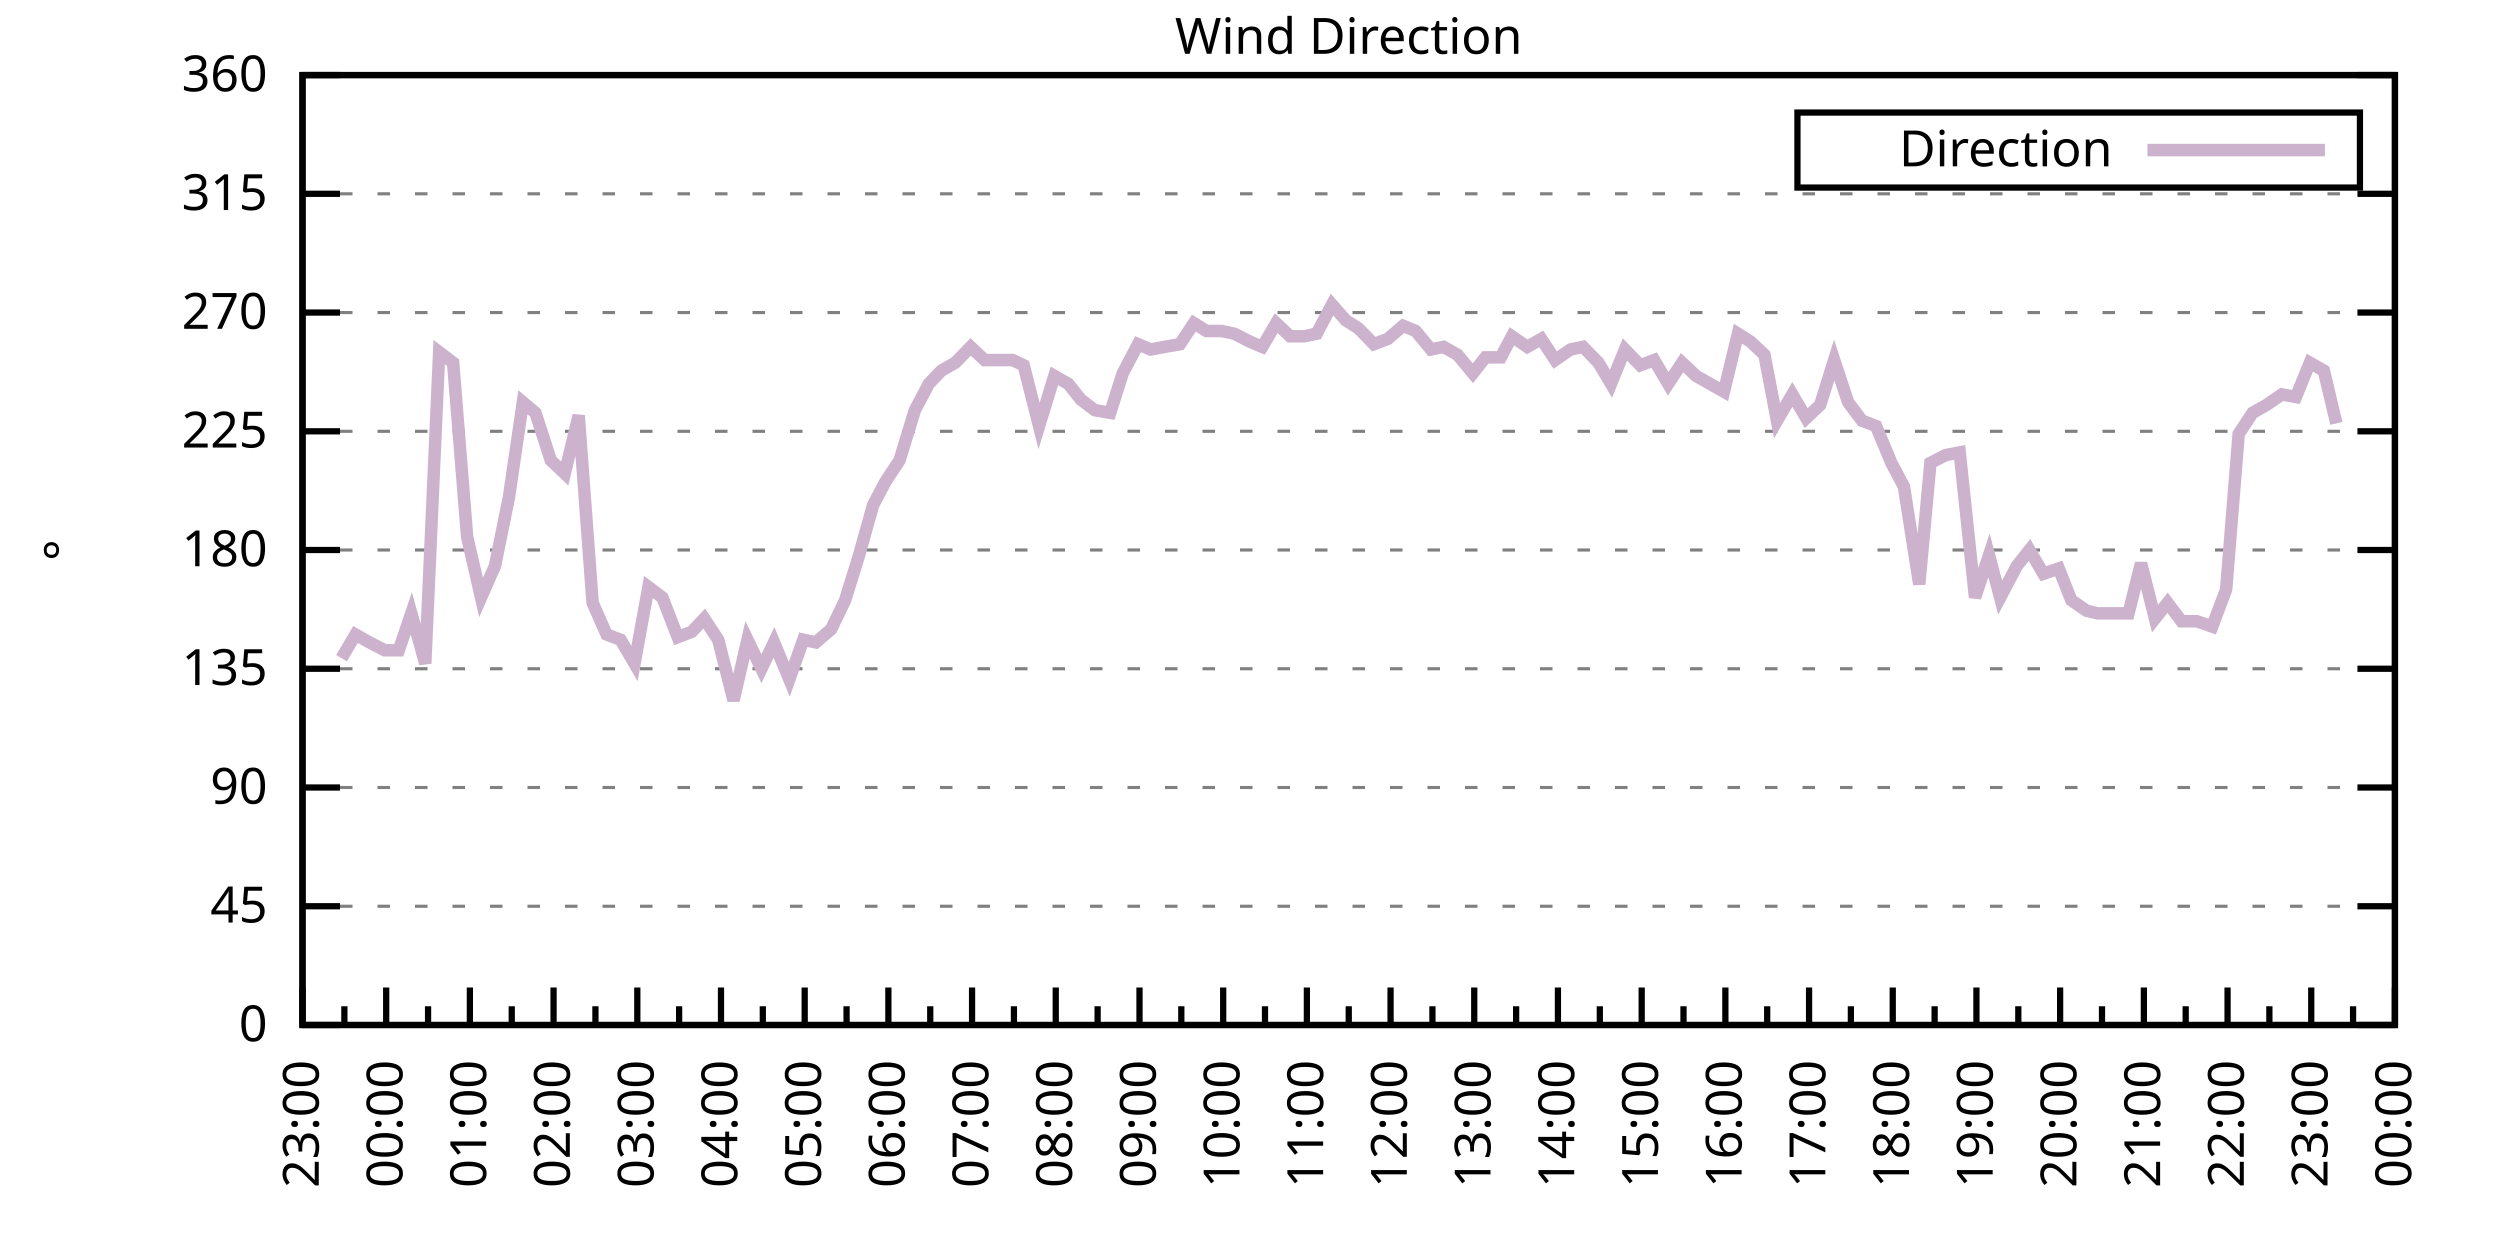
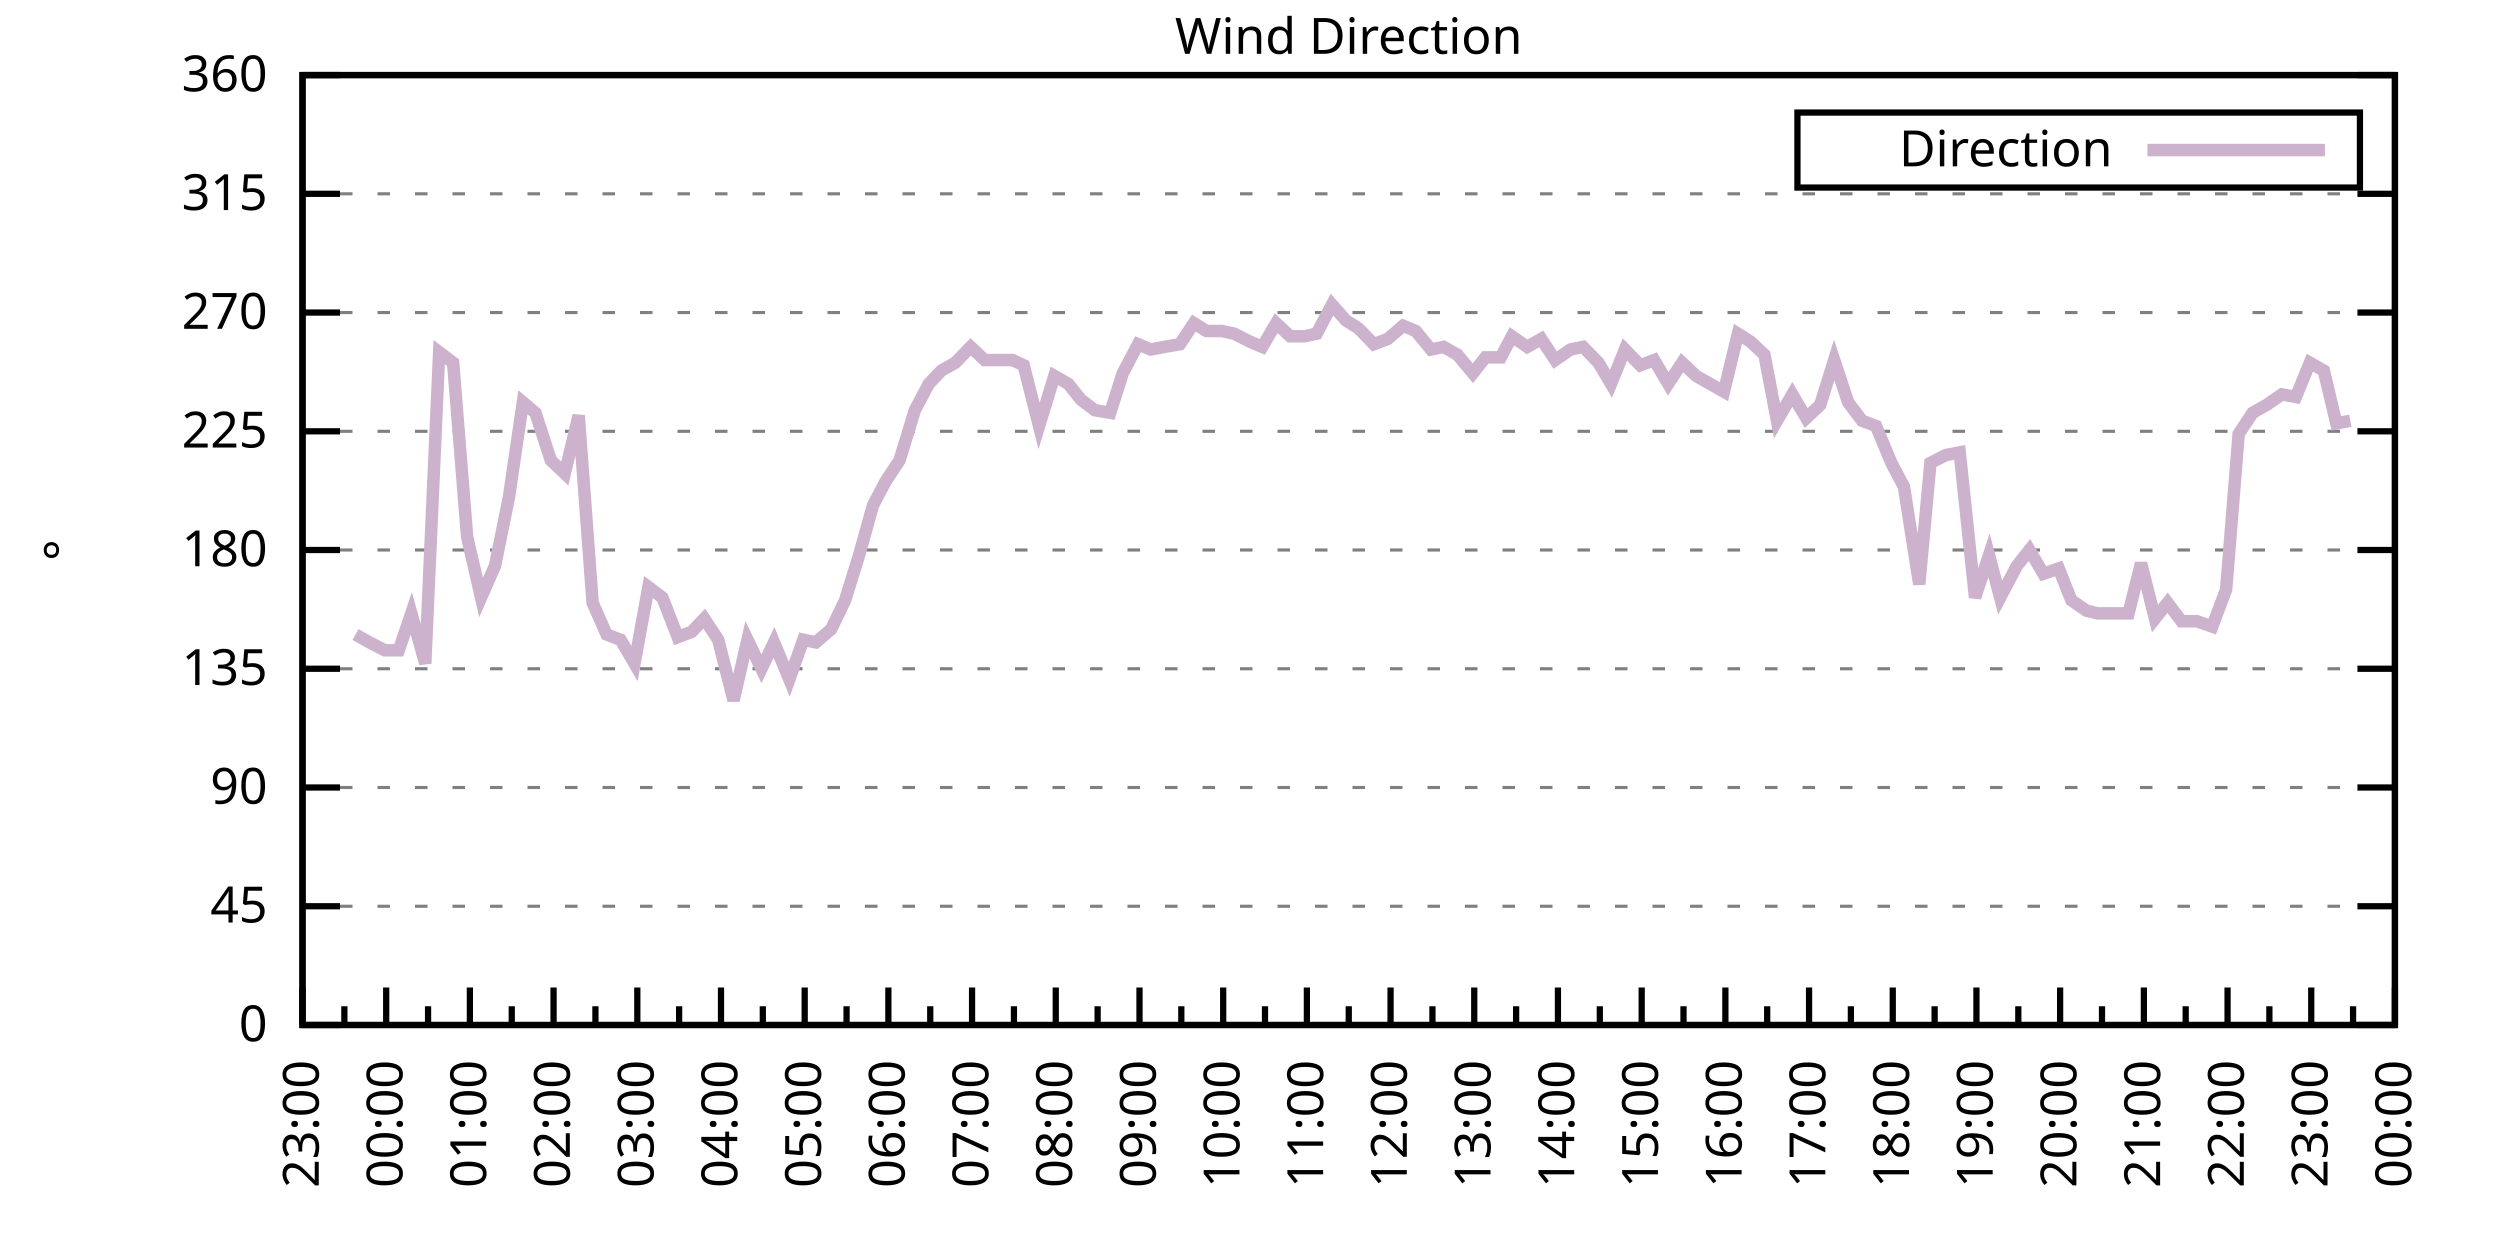
<svg xmlns="http://www.w3.org/2000/svg" xmlns:xlink="http://www.w3.org/1999/xlink" width="400" height="200" viewBox="0 0 400 200">
  <g id="gnuplot_canvas">
    <rect x="0" y="0" width="400" height="200" fill="none" />
    <defs>
      <circle id="gpDot" r="0.5" stroke-width="0.5" stroke="currentColor" />
      <path id="gpPt0" stroke-width="0.333" stroke="currentColor" d="M-1,0 h2 M0,-1 v2" />
      <path id="gpPt1" stroke-width="0.333" stroke="currentColor" d="M-1,-1 L1,1 M1,-1 L-1,1" />
      <path id="gpPt2" stroke-width="0.333" stroke="currentColor" d="M-1,0 L1,0 M0,-1 L0,1 M-1,-1 L1,1 M-1,1 L1,-1" />
      <rect id="gpPt3" stroke-width="0.333" stroke="currentColor" x="-1" y="-1" width="2" height="2" />
      <rect id="gpPt4" stroke-width="0.333" stroke="currentColor" fill="currentColor" x="-1" y="-1" width="2" height="2" />
      <circle id="gpPt5" stroke-width="0.333" stroke="currentColor" cx="0" cy="0" r="1" />
      <use xlink:href="#gpPt5" id="gpPt6" fill="currentColor" stroke="none" />
      <path id="gpPt7" stroke-width="0.333" stroke="currentColor" d="M0,-1.33 L-1.33,0.67 L1.33,0.67 z" />
      <use xlink:href="#gpPt7" id="gpPt8" fill="currentColor" stroke="none" />
      <use xlink:href="#gpPt7" id="gpPt9" stroke="currentColor" transform="rotate(180)" />
      <use xlink:href="#gpPt9" id="gpPt10" fill="currentColor" stroke="none" />
      <use xlink:href="#gpPt3" id="gpPt11" stroke="currentColor" transform="rotate(45)" />
      <use xlink:href="#gpPt11" id="gpPt12" fill="currentColor" stroke="none" />
      <path id="gpPt13" stroke-width="0.333" stroke="currentColor" d="M0,1.330 L1.265,0.411 L0.782,-1.067 L-0.782,-1.076 L-1.265,0.411 z" />
      <use xlink:href="#gpPt13" id="gpPt14" fill="currentColor" stroke="none" />
      <filter id="textbox" filterUnits="objectBoundingBox" x="0" y="0" height="1" width="1">
        <feFlood flood-color="white" flood-opacity="1" result="bgnd" />
        <feComposite in="SourceGraphic" in2="bgnd" operator="atop" />
      </filter>
      <filter id="greybox" filterUnits="objectBoundingBox" x="0" y="0" height="1" width="1">
        <feFlood flood-color="lightgrey" flood-opacity="1" result="grey" />
        <feComposite in="SourceGraphic" in2="grey" operator="atop" />
      </filter>
    </defs>
    <g fill="none" color="white" stroke="currentColor" stroke-width="1.00" stroke-linecap="butt" stroke-linejoin="miter">
</g>
    <g fill="none" color="black" stroke="currentColor" stroke-width="1.00" stroke-linecap="butt" stroke-linejoin="miter">
      <g stroke="none" shape-rendering="crispEdges">
        <polygon fill="rgb(255, 255, 255)" points="48.40,164.00 383.18,164.00 383.18,12.02 48.40,12.02 " />
      </g>
    </g>
    <g fill="none" color="black" stroke="currentColor" stroke-width="1.00" stroke-linecap="butt" stroke-linejoin="miter">
</g>
    <g fill="none" color="black" stroke="black" stroke-width="0.50" stroke-linecap="butt" stroke-linejoin="miter">
</g>
    <g fill="none" color="gray" stroke="currentColor" stroke-width="0.50" stroke-linecap="butt" stroke-linejoin="miter">
      <path stroke="gray" stroke-dasharray="2,4" class="gridline" d="M48.40,164.00 L383.19,164.00  " />
    </g>
    <g fill="none" color="gray" stroke="gray" stroke-width="1.00" stroke-linecap="butt" stroke-linejoin="miter">
</g>
    <g fill="none" color="black" stroke="currentColor" stroke-width="1.00" stroke-linecap="butt" stroke-linejoin="miter">
      <path stroke="black" d="M48.40,164.00 L54.40,164.00 M383.19,164.00 L377.19,164.00  " />
      <g transform="translate(42.80,166.60)" stroke="none" fill="black" font-family="Sans" font-size="8.00" text-anchor="end">
        <text>
          <tspan font-family="Sans"> 0</tspan>
        </text>
      </g>
    </g>
    <g fill="none" color="black" stroke="currentColor" stroke-width="1.00" stroke-linecap="butt" stroke-linejoin="miter">
</g>
    <g fill="none" color="black" stroke="black" stroke-width="0.50" stroke-linecap="butt" stroke-linejoin="miter">
</g>
    <g fill="none" color="gray" stroke="currentColor" stroke-width="0.50" stroke-linecap="butt" stroke-linejoin="miter">
      <path stroke="gray" stroke-dasharray="2,4" class="gridline" d="M48.40,145.00 L383.19,145.00  " />
    </g>
    <g fill="none" color="gray" stroke="gray" stroke-width="1.00" stroke-linecap="butt" stroke-linejoin="miter">
</g>
    <g fill="none" color="black" stroke="currentColor" stroke-width="1.00" stroke-linecap="butt" stroke-linejoin="miter">
      <path stroke="black" d="M48.40,145.00 L54.40,145.00 M383.19,145.00 L377.19,145.00  " />
      <g transform="translate(42.80,147.60)" stroke="none" fill="black" font-family="Sans" font-size="8.00" text-anchor="end">
        <text>
          <tspan font-family="Sans"> 45</tspan>
        </text>
      </g>
    </g>
    <g fill="none" color="black" stroke="currentColor" stroke-width="1.00" stroke-linecap="butt" stroke-linejoin="miter">
</g>
    <g fill="none" color="black" stroke="black" stroke-width="0.50" stroke-linecap="butt" stroke-linejoin="miter">
</g>
    <g fill="none" color="gray" stroke="currentColor" stroke-width="0.50" stroke-linecap="butt" stroke-linejoin="miter">
      <path stroke="gray" stroke-dasharray="2,4" class="gridline" d="M48.40,126.00 L383.19,126.00  " />
    </g>
    <g fill="none" color="gray" stroke="gray" stroke-width="1.00" stroke-linecap="butt" stroke-linejoin="miter">
</g>
    <g fill="none" color="black" stroke="currentColor" stroke-width="1.00" stroke-linecap="butt" stroke-linejoin="miter">
      <path stroke="black" d="M48.40,126.00 L54.40,126.00 M383.19,126.00 L377.19,126.00  " />
      <g transform="translate(42.80,128.60)" stroke="none" fill="black" font-family="Sans" font-size="8.00" text-anchor="end">
        <text>
          <tspan font-family="Sans"> 90</tspan>
        </text>
      </g>
    </g>
    <g fill="none" color="black" stroke="currentColor" stroke-width="1.00" stroke-linecap="butt" stroke-linejoin="miter">
</g>
    <g fill="none" color="black" stroke="black" stroke-width="0.50" stroke-linecap="butt" stroke-linejoin="miter">
</g>
    <g fill="none" color="gray" stroke="currentColor" stroke-width="0.50" stroke-linecap="butt" stroke-linejoin="miter">
      <path stroke="gray" stroke-dasharray="2,4" class="gridline" d="M48.40,107.00 L383.19,107.00  " />
    </g>
    <g fill="none" color="gray" stroke="gray" stroke-width="1.00" stroke-linecap="butt" stroke-linejoin="miter">
</g>
    <g fill="none" color="black" stroke="currentColor" stroke-width="1.00" stroke-linecap="butt" stroke-linejoin="miter">
      <path stroke="black" d="M48.40,107.00 L54.40,107.00 M383.19,107.00 L377.19,107.00  " />
      <g transform="translate(42.80,109.60)" stroke="none" fill="black" font-family="Sans" font-size="8.00" text-anchor="end">
        <text>
          <tspan font-family="Sans"> 135</tspan>
        </text>
      </g>
    </g>
    <g fill="none" color="black" stroke="currentColor" stroke-width="1.00" stroke-linecap="butt" stroke-linejoin="miter">
</g>
    <g fill="none" color="black" stroke="black" stroke-width="0.50" stroke-linecap="butt" stroke-linejoin="miter">
</g>
    <g fill="none" color="gray" stroke="currentColor" stroke-width="0.50" stroke-linecap="butt" stroke-linejoin="miter">
      <path stroke="gray" stroke-dasharray="2,4" class="gridline" d="M48.40,88.00 L383.19,88.00  " />
    </g>
    <g fill="none" color="gray" stroke="gray" stroke-width="1.00" stroke-linecap="butt" stroke-linejoin="miter">
</g>
    <g fill="none" color="black" stroke="currentColor" stroke-width="1.00" stroke-linecap="butt" stroke-linejoin="miter">
      <path stroke="black" d="M48.40,88.00 L54.40,88.00 M383.19,88.00 L377.19,88.00  " />
      <g transform="translate(42.80,90.60)" stroke="none" fill="black" font-family="Sans" font-size="8.00" text-anchor="end">
        <text>
          <tspan font-family="Sans"> 180</tspan>
        </text>
      </g>
    </g>
    <g fill="none" color="black" stroke="currentColor" stroke-width="1.00" stroke-linecap="butt" stroke-linejoin="miter">
</g>
    <g fill="none" color="black" stroke="black" stroke-width="0.50" stroke-linecap="butt" stroke-linejoin="miter">
</g>
    <g fill="none" color="gray" stroke="currentColor" stroke-width="0.50" stroke-linecap="butt" stroke-linejoin="miter">
      <path stroke="gray" stroke-dasharray="2,4" class="gridline" d="M48.40,69.01 L383.19,69.01  " />
    </g>
    <g fill="none" color="gray" stroke="gray" stroke-width="1.00" stroke-linecap="butt" stroke-linejoin="miter">
</g>
    <g fill="none" color="black" stroke="currentColor" stroke-width="1.00" stroke-linecap="butt" stroke-linejoin="miter">
      <path stroke="black" d="M48.40,69.01 L54.40,69.01 M383.19,69.01 L377.19,69.01  " />
      <g transform="translate(42.80,71.61)" stroke="none" fill="black" font-family="Sans" font-size="8.00" text-anchor="end">
        <text>
          <tspan font-family="Sans"> 225</tspan>
        </text>
      </g>
    </g>
    <g fill="none" color="black" stroke="currentColor" stroke-width="1.00" stroke-linecap="butt" stroke-linejoin="miter">
</g>
    <g fill="none" color="black" stroke="black" stroke-width="0.50" stroke-linecap="butt" stroke-linejoin="miter">
</g>
    <g fill="none" color="gray" stroke="currentColor" stroke-width="0.50" stroke-linecap="butt" stroke-linejoin="miter">
      <path stroke="gray" stroke-dasharray="2,4" class="gridline" d="M48.40,50.01 L383.19,50.01  " />
    </g>
    <g fill="none" color="gray" stroke="gray" stroke-width="1.00" stroke-linecap="butt" stroke-linejoin="miter">
</g>
    <g fill="none" color="black" stroke="currentColor" stroke-width="1.00" stroke-linecap="butt" stroke-linejoin="miter">
      <path stroke="black" d="M48.40,50.01 L54.40,50.01 M383.19,50.01 L377.19,50.01  " />
      <g transform="translate(42.80,52.61)" stroke="none" fill="black" font-family="Sans" font-size="8.00" text-anchor="end">
        <text>
          <tspan font-family="Sans"> 270</tspan>
        </text>
      </g>
    </g>
    <g fill="none" color="black" stroke="currentColor" stroke-width="1.00" stroke-linecap="butt" stroke-linejoin="miter">
</g>
    <g fill="none" color="black" stroke="black" stroke-width="0.50" stroke-linecap="butt" stroke-linejoin="miter">
</g>
    <g fill="none" color="gray" stroke="currentColor" stroke-width="0.50" stroke-linecap="butt" stroke-linejoin="miter">
      <path stroke="gray" stroke-dasharray="2,4" class="gridline" d="M48.40,31.01 L383.19,31.01  " />
    </g>
    <g fill="none" color="gray" stroke="gray" stroke-width="1.00" stroke-linecap="butt" stroke-linejoin="miter">
</g>
    <g fill="none" color="black" stroke="currentColor" stroke-width="1.00" stroke-linecap="butt" stroke-linejoin="miter">
      <path stroke="black" d="M48.40,31.01 L54.40,31.01 M383.19,31.01 L377.19,31.01  " />
      <g transform="translate(42.80,33.61)" stroke="none" fill="black" font-family="Sans" font-size="8.00" text-anchor="end">
        <text>
          <tspan font-family="Sans"> 315</tspan>
        </text>
      </g>
    </g>
    <g fill="none" color="black" stroke="currentColor" stroke-width="1.00" stroke-linecap="butt" stroke-linejoin="miter">
</g>
    <g fill="none" color="black" stroke="black" stroke-width="0.50" stroke-linecap="butt" stroke-linejoin="miter">
</g>
    <g fill="none" color="gray" stroke="currentColor" stroke-width="0.50" stroke-linecap="butt" stroke-linejoin="miter">
      <path stroke="gray" stroke-dasharray="2,4" class="gridline" d="M48.40,12.01 L383.19,12.01  " />
    </g>
    <g fill="none" color="gray" stroke="gray" stroke-width="1.00" stroke-linecap="butt" stroke-linejoin="miter">
</g>
    <g fill="none" color="black" stroke="currentColor" stroke-width="1.00" stroke-linecap="butt" stroke-linejoin="miter">
      <path stroke="black" d="M48.40,12.01 L54.40,12.01 M383.19,12.01 L377.19,12.01  " />
      <g transform="translate(42.80,14.61)" stroke="none" fill="black" font-family="Sans" font-size="8.00" text-anchor="end">
        <text>
          <tspan font-family="Sans"> 360</tspan>
        </text>
      </g>
    </g>
    <g fill="none" color="black" stroke="currentColor" stroke-width="1.00" stroke-linecap="butt" stroke-linejoin="miter">
      <path stroke="black" d="M48.40,164.00 L48.40,158.00  " />
      <g transform="translate(51.00,169.60) rotate(270)" stroke="none" fill="black" font-family="Sans" font-size="8.00" text-anchor="end">
        <text>
          <tspan font-family="Sans">23:00</tspan>
        </text>
      </g>
    </g>
    <g fill="none" color="black" stroke="currentColor" stroke-width="1.00" stroke-linecap="butt" stroke-linejoin="miter">
      <path stroke="black" d="M55.10,164.00 L55.10,161.00 M61.79,164.00 L61.79,158.00  " />
      <g transform="translate(64.39,169.60) rotate(270)" stroke="none" fill="black" font-family="Sans" font-size="8.00" text-anchor="end">
        <text>
          <tspan font-family="Sans">00:00</tspan>
        </text>
      </g>
    </g>
    <g fill="none" color="black" stroke="currentColor" stroke-width="1.00" stroke-linecap="butt" stroke-linejoin="miter">
      <path stroke="black" d="M68.49,164.00 L68.49,161.00 M75.18,164.00 L75.18,158.00  " />
      <g transform="translate(77.78,169.60) rotate(270)" stroke="none" fill="black" font-family="Sans" font-size="8.00" text-anchor="end">
        <text>
          <tspan font-family="Sans">01:00</tspan>
        </text>
      </g>
    </g>
    <g fill="none" color="black" stroke="currentColor" stroke-width="1.00" stroke-linecap="butt" stroke-linejoin="miter">
      <path stroke="black" d="M81.88,164.00 L81.88,161.00 M88.57,164.00 L88.57,158.00  " />
      <g transform="translate(91.17,169.60) rotate(270)" stroke="none" fill="black" font-family="Sans" font-size="8.00" text-anchor="end">
        <text>
          <tspan font-family="Sans">02:00</tspan>
        </text>
      </g>
    </g>
    <g fill="none" color="black" stroke="currentColor" stroke-width="1.00" stroke-linecap="butt" stroke-linejoin="miter">
      <path stroke="black" d="M95.27,164.00 L95.27,161.00 M101.97,164.00 L101.97,158.00  " />
      <g transform="translate(104.57,169.60) rotate(270)" stroke="none" fill="black" font-family="Sans" font-size="8.00" text-anchor="end">
        <text>
          <tspan font-family="Sans">03:00</tspan>
        </text>
      </g>
    </g>
    <g fill="none" color="black" stroke="currentColor" stroke-width="1.00" stroke-linecap="butt" stroke-linejoin="miter">
      <path stroke="black" d="M108.66,164.00 L108.66,161.00 M115.36,164.00 L115.36,158.00  " />
      <g transform="translate(117.96,169.60) rotate(270)" stroke="none" fill="black" font-family="Sans" font-size="8.00" text-anchor="end">
        <text>
          <tspan font-family="Sans">04:00</tspan>
        </text>
      </g>
    </g>
    <g fill="none" color="black" stroke="currentColor" stroke-width="1.00" stroke-linecap="butt" stroke-linejoin="miter">
      <path stroke="black" d="M122.05,164.00 L122.05,161.00 M128.75,164.00 L128.75,158.00  " />
      <g transform="translate(131.35,169.60) rotate(270)" stroke="none" fill="black" font-family="Sans" font-size="8.00" text-anchor="end">
        <text>
          <tspan font-family="Sans">05:00</tspan>
        </text>
      </g>
    </g>
    <g fill="none" color="black" stroke="currentColor" stroke-width="1.00" stroke-linecap="butt" stroke-linejoin="miter">
      <path stroke="black" d="M135.45,164.00 L135.45,161.00 M142.14,164.00 L142.14,158.00  " />
      <g transform="translate(144.74,169.60) rotate(270)" stroke="none" fill="black" font-family="Sans" font-size="8.00" text-anchor="end">
        <text>
          <tspan font-family="Sans">06:00</tspan>
        </text>
      </g>
    </g>
    <g fill="none" color="black" stroke="currentColor" stroke-width="1.00" stroke-linecap="butt" stroke-linejoin="miter">
      <path stroke="black" d="M148.84,164.00 L148.84,161.00 M155.53,164.00 L155.53,158.00  " />
      <g transform="translate(158.13,169.60) rotate(270)" stroke="none" fill="black" font-family="Sans" font-size="8.00" text-anchor="end">
        <text>
          <tspan font-family="Sans">07:00</tspan>
        </text>
      </g>
    </g>
    <g fill="none" color="black" stroke="currentColor" stroke-width="1.00" stroke-linecap="butt" stroke-linejoin="miter">
      <path stroke="black" d="M162.23,164.00 L162.23,161.00 M168.92,164.00 L168.92,158.00  " />
      <g transform="translate(171.52,169.60) rotate(270)" stroke="none" fill="black" font-family="Sans" font-size="8.00" text-anchor="end">
        <text>
          <tspan font-family="Sans">08:00</tspan>
        </text>
      </g>
    </g>
    <g fill="none" color="black" stroke="currentColor" stroke-width="1.00" stroke-linecap="butt" stroke-linejoin="miter">
      <path stroke="black" d="M175.62,164.00 L175.62,161.00 M182.32,164.00 L182.32,158.00  " />
      <g transform="translate(184.92,169.60) rotate(270)" stroke="none" fill="black" font-family="Sans" font-size="8.00" text-anchor="end">
        <text>
          <tspan font-family="Sans">09:00</tspan>
        </text>
      </g>
    </g>
    <g fill="none" color="black" stroke="currentColor" stroke-width="1.00" stroke-linecap="butt" stroke-linejoin="miter">
      <path stroke="black" d="M189.01,164.00 L189.01,161.00 M195.71,164.00 L195.71,158.00  " />
      <g transform="translate(198.31,169.60) rotate(270)" stroke="none" fill="black" font-family="Sans" font-size="8.00" text-anchor="end">
        <text>
          <tspan font-family="Sans">10:00</tspan>
        </text>
      </g>
    </g>
    <g fill="none" color="black" stroke="currentColor" stroke-width="1.00" stroke-linecap="butt" stroke-linejoin="miter">
      <path stroke="black" d="M202.40,164.00 L202.40,161.00 M209.10,164.00 L209.10,158.00  " />
      <g transform="translate(211.70,169.60) rotate(270)" stroke="none" fill="black" font-family="Sans" font-size="8.00" text-anchor="end">
        <text>
          <tspan font-family="Sans">11:00</tspan>
        </text>
      </g>
    </g>
    <g fill="none" color="black" stroke="currentColor" stroke-width="1.00" stroke-linecap="butt" stroke-linejoin="miter">
      <path stroke="black" d="M215.80,164.00 L215.80,161.00 M222.49,164.00 L222.49,158.00  " />
      <g transform="translate(225.09,169.60) rotate(270)" stroke="none" fill="black" font-family="Sans" font-size="8.00" text-anchor="end">
        <text>
          <tspan font-family="Sans">12:00</tspan>
        </text>
      </g>
    </g>
    <g fill="none" color="black" stroke="currentColor" stroke-width="1.00" stroke-linecap="butt" stroke-linejoin="miter">
      <path stroke="black" d="M229.19,164.00 L229.19,161.00 M235.88,164.00 L235.88,158.00  " />
      <g transform="translate(238.48,169.60) rotate(270)" stroke="none" fill="black" font-family="Sans" font-size="8.00" text-anchor="end">
        <text>
          <tspan font-family="Sans">13:00</tspan>
        </text>
      </g>
    </g>
    <g fill="none" color="black" stroke="currentColor" stroke-width="1.00" stroke-linecap="butt" stroke-linejoin="miter">
      <path stroke="black" d="M242.58,164.00 L242.58,161.00 M249.27,164.00 L249.27,158.00  " />
      <g transform="translate(251.87,169.60) rotate(270)" stroke="none" fill="black" font-family="Sans" font-size="8.00" text-anchor="end">
        <text>
          <tspan font-family="Sans">14:00</tspan>
        </text>
      </g>
    </g>
    <g fill="none" color="black" stroke="currentColor" stroke-width="1.00" stroke-linecap="butt" stroke-linejoin="miter">
      <path stroke="black" d="M255.97,164.00 L255.97,161.00 M262.67,164.00 L262.67,158.00  " />
      <g transform="translate(265.27,169.60) rotate(270)" stroke="none" fill="black" font-family="Sans" font-size="8.00" text-anchor="end">
        <text>
          <tspan font-family="Sans">15:00</tspan>
        </text>
      </g>
    </g>
    <g fill="none" color="black" stroke="currentColor" stroke-width="1.00" stroke-linecap="butt" stroke-linejoin="miter">
      <path stroke="black" d="M269.36,164.00 L269.36,161.00 M276.06,164.00 L276.06,158.00  " />
      <g transform="translate(278.66,169.60) rotate(270)" stroke="none" fill="black" font-family="Sans" font-size="8.00" text-anchor="end">
        <text>
          <tspan font-family="Sans">16:00</tspan>
        </text>
      </g>
    </g>
    <g fill="none" color="black" stroke="currentColor" stroke-width="1.00" stroke-linecap="butt" stroke-linejoin="miter">
      <path stroke="black" d="M282.75,164.00 L282.75,161.00 M289.45,164.00 L289.45,158.00  " />
      <g transform="translate(292.05,169.60) rotate(270)" stroke="none" fill="black" font-family="Sans" font-size="8.00" text-anchor="end">
        <text>
          <tspan font-family="Sans">17:00</tspan>
        </text>
      </g>
    </g>
    <g fill="none" color="black" stroke="currentColor" stroke-width="1.00" stroke-linecap="butt" stroke-linejoin="miter">
      <path stroke="black" d="M296.14,164.00 L296.14,161.00 M302.84,164.00 L302.84,158.00  " />
      <g transform="translate(305.44,169.60) rotate(270)" stroke="none" fill="black" font-family="Sans" font-size="8.00" text-anchor="end">
        <text>
          <tspan font-family="Sans">18:00</tspan>
        </text>
      </g>
    </g>
    <g fill="none" color="black" stroke="currentColor" stroke-width="1.00" stroke-linecap="butt" stroke-linejoin="miter">
      <path stroke="black" d="M309.54,164.00 L309.54,161.00 M316.23,164.00 L316.23,158.00  " />
      <g transform="translate(318.83,169.60) rotate(270)" stroke="none" fill="black" font-family="Sans" font-size="8.00" text-anchor="end">
        <text>
          <tspan font-family="Sans">19:00</tspan>
        </text>
      </g>
    </g>
    <g fill="none" color="black" stroke="currentColor" stroke-width="1.00" stroke-linecap="butt" stroke-linejoin="miter">
      <path stroke="black" d="M322.93,164.00 L322.93,161.00 M329.62,164.00 L329.62,158.00  " />
      <g transform="translate(332.22,169.60) rotate(270)" stroke="none" fill="black" font-family="Sans" font-size="8.00" text-anchor="end">
        <text>
          <tspan font-family="Sans">20:00</tspan>
        </text>
      </g>
    </g>
    <g fill="none" color="black" stroke="currentColor" stroke-width="1.00" stroke-linecap="butt" stroke-linejoin="miter">
      <path stroke="black" d="M336.32,164.00 L336.32,161.00 M343.02,164.00 L343.02,158.00  " />
      <g transform="translate(345.62,169.60) rotate(270)" stroke="none" fill="black" font-family="Sans" font-size="8.00" text-anchor="end">
        <text>
          <tspan font-family="Sans">21:00</tspan>
        </text>
      </g>
    </g>
    <g fill="none" color="black" stroke="currentColor" stroke-width="1.00" stroke-linecap="butt" stroke-linejoin="miter">
      <path stroke="black" d="M349.71,164.00 L349.71,161.00 M356.41,164.00 L356.41,158.00  " />
      <g transform="translate(359.01,169.60) rotate(270)" stroke="none" fill="black" font-family="Sans" font-size="8.00" text-anchor="end">
        <text>
          <tspan font-family="Sans">22:00</tspan>
        </text>
      </g>
    </g>
    <g fill="none" color="black" stroke="currentColor" stroke-width="1.00" stroke-linecap="butt" stroke-linejoin="miter">
      <path stroke="black" d="M363.10,164.00 L363.10,161.00 M369.80,164.00 L369.80,158.00  " />
      <g transform="translate(372.40,169.60) rotate(270)" stroke="none" fill="black" font-family="Sans" font-size="8.00" text-anchor="end">
        <text>
          <tspan font-family="Sans">23:00</tspan>
        </text>
      </g>
    </g>
    <g fill="none" color="black" stroke="currentColor" stroke-width="1.00" stroke-linecap="butt" stroke-linejoin="miter">
      <path stroke="black" d="M376.49,164.00 L376.49,161.00 M383.19,164.00 L383.19,158.00  " />
      <g transform="translate(385.79,169.60) rotate(270)" stroke="none" fill="black" font-family="Sans" font-size="8.00" text-anchor="end">
        <text>
          <tspan font-family="Sans">00:00</tspan>
        </text>
      </g>
    </g>
    <g fill="none" color="black" stroke="currentColor" stroke-width="1.00" stroke-linecap="butt" stroke-linejoin="miter">
</g>
    <g fill="none" color="black" stroke="currentColor" stroke-width="1.00" stroke-linecap="butt" stroke-linejoin="miter">
      <path stroke="black" d="M48.40,12.01 L48.40,164.00 L383.19,164.00 L383.19,12.01 L48.40,12.01 Z  " />
    </g>
    <g fill="none" color="black" stroke="currentColor" stroke-width="1.00" stroke-linecap="butt" stroke-linejoin="miter">
      <g transform="translate(12.80,88.01) rotate(270)" stroke="none" fill="black" font-family="Sans" font-size="8.00" text-anchor="middle">
        <text>
          <tspan font-family="Sans">°</tspan>
        </text>
      </g>
    </g>
    <g fill="none" color="black" stroke="currentColor" stroke-width="1.00" stroke-linecap="butt" stroke-linejoin="miter">
</g>
    <g fill="none" color="black" stroke="currentColor" stroke-width="1.00" stroke-linecap="butt" stroke-linejoin="miter">
      <path stroke="black" d="M287.59,30.01 L287.59,18.01 L377.59,18.01 L377.59,30.01 L287.59,30.01 Z  " />
    </g>
    <g id="Wind_direction_plot_1">
      <g fill="none" color="white" stroke="black" stroke-width="2.00" stroke-linecap="butt" stroke-linejoin="miter">
</g>
      <g fill="none" color="black" stroke="currentColor" stroke-width="2.00" stroke-linecap="butt" stroke-linejoin="miter">
        <g transform="translate(337.99,26.61)" stroke="none" fill="black" font-family="Sans" font-size="8.00" text-anchor="end">
          <text>
            <tspan font-family="Sans">Direction</tspan>
          </text>
        </g>
      </g>
      <g fill="none" color="black" stroke="currentColor" stroke-width="2.00" stroke-linecap="butt" stroke-linejoin="miter">
-         <path stroke="rgb(204, 178, 204)" d="M343.59,24.01 L371.99,24.01 M54.65,105.31 L56.88,101.52 L59.11,102.78 L61.57,104.05 L63.80,104.05 L65.81,98.14   L68.04,106.16 L70.27,56.34 L72.50,58.03 L74.74,85.89 L76.97,95.60 L79.20,90.54 L81.43,79.56 L83.66,64.36   L85.67,66.05 L88.13,73.65 L90.36,75.76 L92.59,66.47 L94.82,96.45 L97.06,101.52 L99.29,102.36 L101.52,106.16   L103.75,93.92 L105.98,95.60 L108.44,101.94 L110.67,101.09 L112.68,98.98 L114.91,102.36 L117.37,112.07 L119.60,102.36   L121.83,107.00 L123.84,102.78 L126.29,108.69 L128.53,102.36 L130.54,102.78 L132.99,100.67 L135.22,96.03 L137.45,88.85   L139.69,80.83 L141.69,77.03 L143.93,73.65 L146.38,65.63 L148.61,61.41 L150.62,59.30 L152.85,58.03 L155.31,55.50   L157.54,57.61 L159.55,57.61 L162.01,57.61 L163.79,58.45 L166.25,68.16 L168.70,60.14 L170.93,61.41 L172.94,63.94   L175.17,65.63 L177.63,66.05 L179.64,59.72 L182.09,55.07 L184.10,55.92 L186.33,55.50 L188.79,55.07 L191.02,51.70   L193.03,52.96 L195.48,52.96 L197.49,53.39 L199.95,54.65 L201.96,55.50 L204.19,51.70 L206.42,53.81 L208.65,53.81   L210.66,53.39 L213.12,48.74 L215.35,51.27 L217.36,52.54 L219.81,55.07 L222.04,54.23 L224.50,52.12 L226.51,52.96   L228.96,55.92 L230.97,55.50 L233.20,56.76 L235.66,59.72 L237.67,57.18 L240.12,57.18 L241.91,53.81 L244.36,55.50   L246.60,54.23 L248.83,57.61 L251.28,55.92 L253.29,55.50 L255.75,58.03 L257.76,61.41 L259.99,55.92 L262.44,58.45   L264.67,57.61 L266.91,61.41 L269.14,58.03 L271.37,60.14 L273.60,61.41 L275.83,62.67 L278.07,53.39 L280.07,54.65   L282.31,56.76 L284.32,67.32 L286.77,63.10 L289.00,66.90 L291.23,64.78 L293.47,57.61 L295.70,64.36 L297.93,67.32   L300.16,68.16 L302.62,74.07 L304.63,77.87 L307.08,93.49 L308.87,74.07 L311.32,72.81 L313.55,72.38 L316.01,95.60   L318.24,88.85 L320.03,95.60 L322.70,90.54 L324.71,88.00 L326.95,91.80 L329.40,90.96 L331.41,96.03 L333.86,97.72   L335.65,98.14 L338.33,98.14 L340.56,98.14 L342.57,90.12 L344.80,98.98 L346.81,96.45 L349.04,99.40 L351.50,99.40   L353.95,100.25 L356.18,94.34 L358.19,69.43 L360.42,66.05 L362.66,64.78 L365.11,63.10 L367.34,63.52 L369.58,58.03   L371.81,59.30 L373.82,67.74  " />
+         <path stroke="rgb(204, 178, 204)" d="M343.59,24.01 L371.99,24.01 M56.88,101.52 L59.11,102.78 L61.57,104.05 L63.80,104.05 L65.81,98.14 L68.04,106.16   L70.27,56.34 L72.50,58.03 L74.74,85.89 L76.97,95.60 L79.20,90.54 L81.43,79.56 L83.66,64.36 L85.67,66.05   L88.13,73.65 L90.36,75.76 L92.59,66.47 L94.82,96.45 L97.06,101.52 L99.29,102.36 L101.52,106.16 L103.75,93.92   L105.98,95.60 L108.44,101.94 L110.67,101.09 L112.68,98.98 L114.91,102.36 L117.37,112.07 L119.60,102.36 L121.83,107.00   L123.84,102.78 L126.29,108.69 L128.53,102.36 L130.54,102.78 L132.99,100.67 L135.22,96.03 L137.45,88.85 L139.69,80.83   L141.69,77.03 L143.93,73.65 L146.38,65.63 L148.61,61.41 L150.62,59.30 L152.85,58.03 L155.31,55.50 L157.54,57.61   L159.55,57.61 L162.01,57.61 L163.79,58.45 L166.25,68.16 L168.70,60.14 L170.93,61.41 L172.94,63.94 L175.17,65.63   L177.63,66.05 L179.64,59.72 L182.09,55.07 L184.10,55.92 L186.33,55.50 L188.79,55.07 L191.02,51.70 L193.03,52.96   L195.48,52.96 L197.49,53.39 L199.95,54.65 L201.96,55.50 L204.19,51.70 L206.42,53.81 L208.65,53.81 L210.66,53.39   L213.12,48.74 L215.35,51.27 L217.36,52.54 L219.81,55.07 L222.04,54.23 L224.50,52.12 L226.51,52.96 L228.96,55.92   L230.97,55.50 L233.20,56.76 L235.66,59.72 L237.67,57.18 L240.12,57.18 L241.91,53.81 L244.36,55.50 L246.60,54.23   L248.83,57.61 L251.28,55.92 L253.29,55.50 L255.75,58.03 L257.76,61.41 L259.99,55.92 L262.44,58.45 L264.67,57.61   L266.91,61.41 L269.14,58.03 L271.37,60.14 L273.60,61.41 L275.83,62.67 L278.07,53.39 L280.07,54.65 L282.31,56.76   L284.32,67.32 L286.77,63.10 L289.00,66.90 L291.23,64.78 L293.47,57.61 L295.70,64.36 L297.93,67.32 L300.16,68.16   L302.62,74.07 L304.63,77.87 L307.08,93.49 L308.87,74.07 L311.32,72.81 L313.55,72.38 L316.01,95.60 L318.24,88.85   L320.03,95.60 L322.70,90.54 L324.71,88.00 L326.95,91.80 L329.40,90.96 L331.41,96.03 L333.86,97.72 L335.65,98.14   L338.33,98.14 L340.56,98.14 L342.57,90.12 L344.80,98.98 L346.81,96.45 L349.04,99.40 L351.50,99.40 L353.95,100.25   L356.18,94.34 L358.19,69.43 L360.42,66.05 L362.66,64.78 L365.11,63.10 L367.34,63.52 L369.58,58.03 L371.81,59.30   L373.82,67.74 L376.05,67.32  " />
      </g>
    </g>
    <g fill="none" color="black" stroke="currentColor" stroke-width="2.00" stroke-linecap="butt" stroke-linejoin="miter">
</g>
    <g fill="none" color="black" stroke="black" stroke-width="1.00" stroke-linecap="butt" stroke-linejoin="miter">
</g>
    <g fill="none" color="black" stroke="currentColor" stroke-width="1.00" stroke-linecap="butt" stroke-linejoin="miter">
      <path stroke="black" d="M48.40,12.01 L48.40,164.00 L383.19,164.00 L383.19,12.01 L48.40,12.01 Z  " />
    </g>
    <g fill="none" color="black" stroke="currentColor" stroke-width="1.00" stroke-linecap="butt" stroke-linejoin="miter">
      <g transform="translate(215.79,8.61)" stroke="none" fill="black" font-family="Sans" font-size="8.00" text-anchor="middle">
        <text>
          <tspan font-family="Sans">Wind Direction</tspan>
        </text>
      </g>
    </g>
    <g fill="none" color="black" stroke="currentColor" stroke-width="1.00" stroke-linecap="butt" stroke-linejoin="miter">
</g>
  </g>
</svg>
